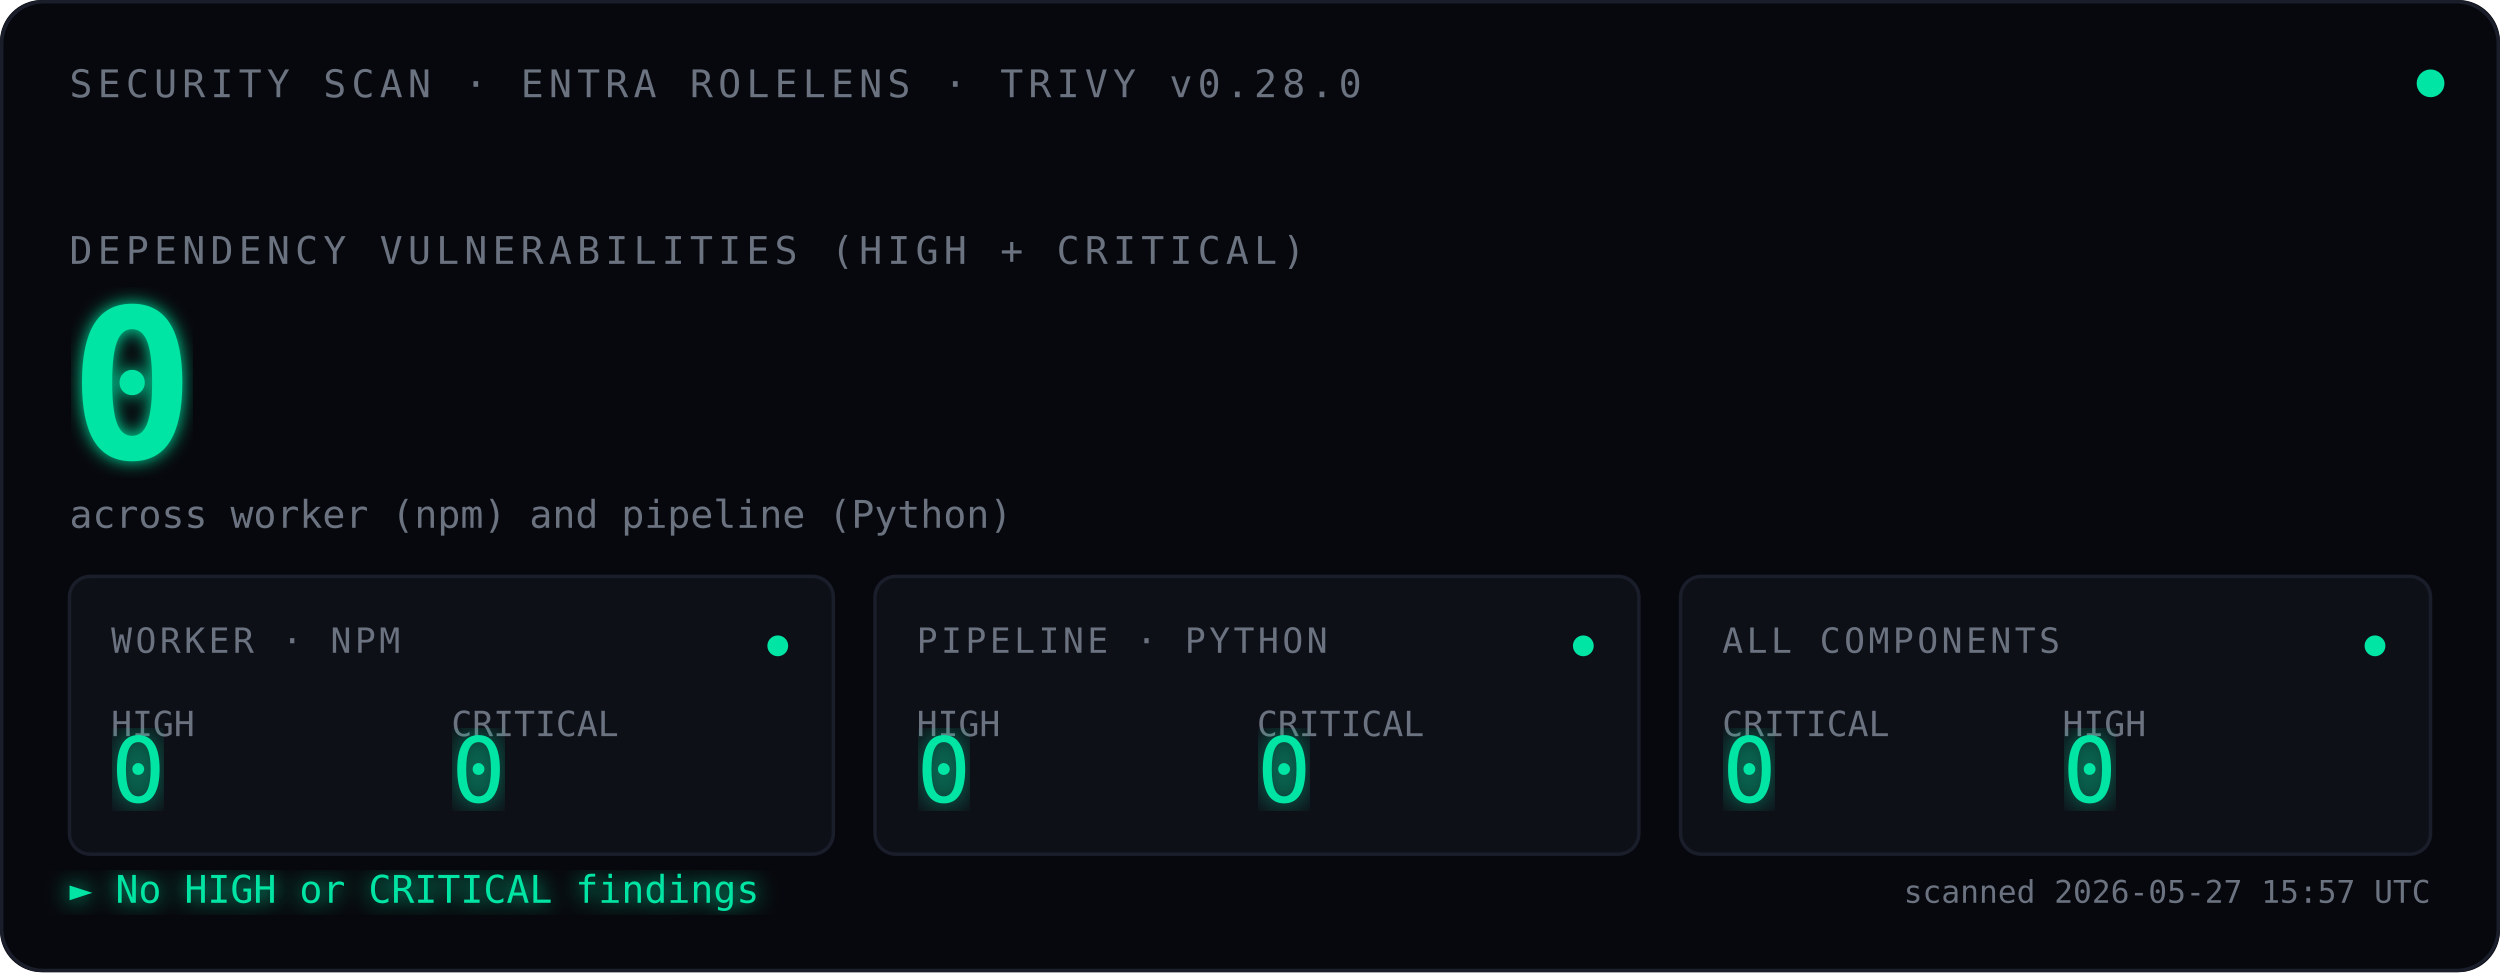
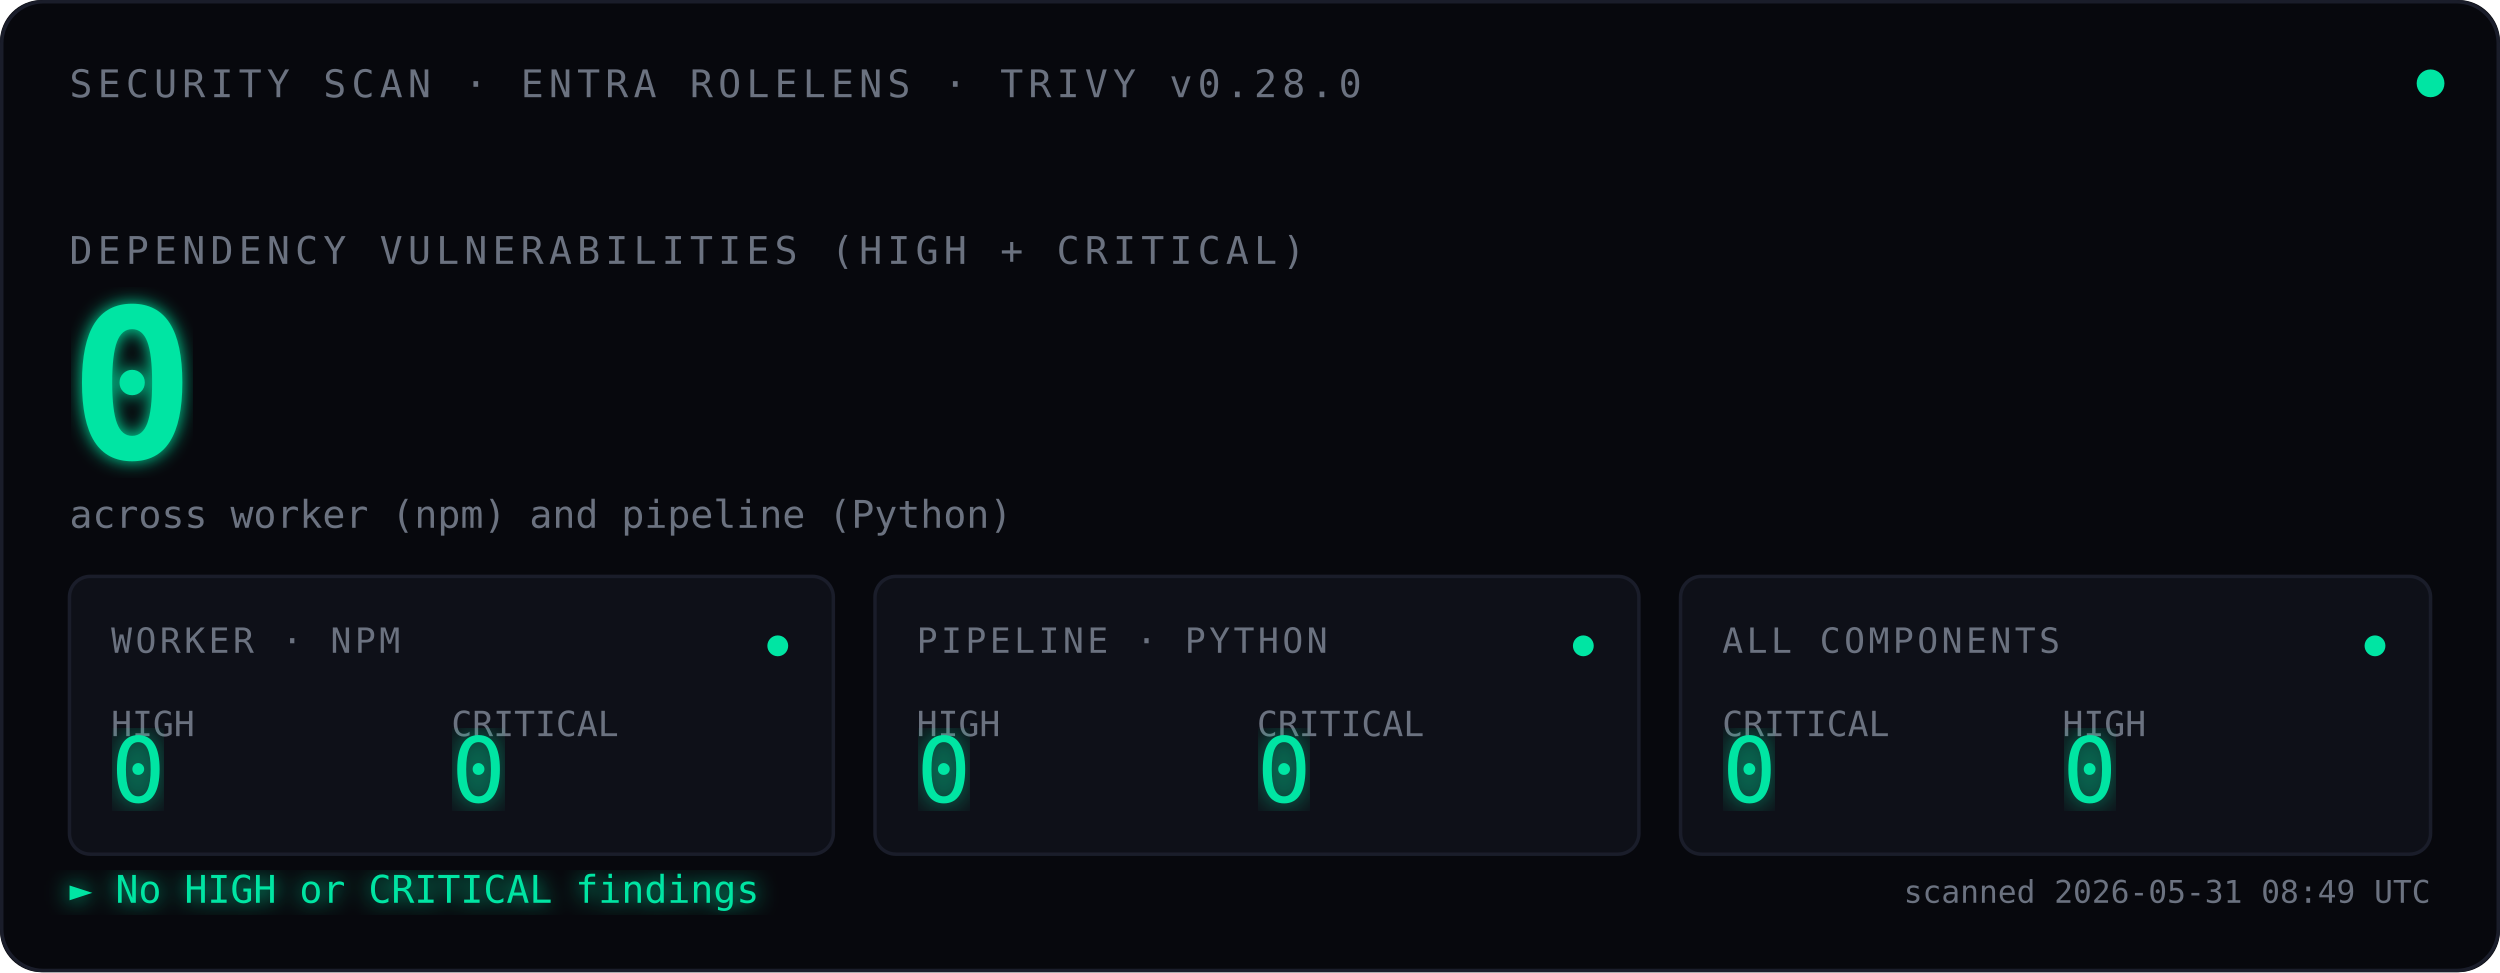
<svg xmlns="http://www.w3.org/2000/svg" viewBox="0 0 720 280" font-family="ui-monospace, 'SF Mono', Menlo, Consolas, monospace">
  <defs>
    <filter id="glow">
      <feGaussianBlur stdDeviation="2.5" result="blur" />
      <feMerge>
        <feMergeNode in="blur" />
        <feMergeNode in="SourceGraphic" />
      </feMerge>
    </filter>
    <filter id="glow-soft">
      <feGaussianBlur stdDeviation="4" result="blur" />
      <feMerge>
        <feMergeNode in="blur" />
        <feMergeNode in="SourceGraphic" />
      </feMerge>
    </filter>
    <filter id="glow-verdict">
      <feGaussianBlur stdDeviation="3" result="blur" />
      <feMerge>
        <feMergeNode in="blur" />
        <feMergeNode in="SourceGraphic" />
      </feMerge>
    </filter>
    <linearGradient id="scan-beam" x1="0" x2="1" y1="0" y2="0">
      <stop offset="0%" stop-color="#00E5A3" stop-opacity="0" />
      <stop offset="40%" stop-color="#00E5A3" stop-opacity="0.08" />
      <stop offset="50%" stop-color="#ffffff" stop-opacity="0.18" />
      <stop offset="60%" stop-color="#00E5A3" stop-opacity="0.08" />
      <stop offset="100%" stop-color="#00E5A3" stop-opacity="0" />
    </linearGradient>
    <clipPath id="tiles-clip">
      <rect x="20" y="166" width="680" height="80" />
    </clipPath>
  </defs>
  <rect width="720" height="280" fill="#07080D" rx="12" />
  <rect x="0.5" y="0.5" width="719" height="279" fill="none" stroke="#1A1D2A" stroke-width="1" rx="12" />
  <text x="20" y="28" font-size="11" fill="#6B7280" letter-spacing="1.5">SECURITY SCAN · ENTRA ROLELENS · TRIVY v0.28.0</text>
  <circle cx="700" cy="24" r="4" fill="#00E5A3">
    <animate attributeName="opacity" values="1;0.35;1" dur="2.4s" repeatCount="indefinite" />
  </circle>
  <text x="20" y="76" font-size="11" fill="#6B7280" letter-spacing="1.5">DEPENDENCY VULNERABILITIES (HIGH + CRITICAL)</text>
  <text x="20" y="132" font-size="60" font-weight="600" fill="#00E5A3" filter="url(#glow)">
    0
    <animate attributeName="opacity" values="0;1" dur="0.7s" fill="freeze" />
  </text>
  <text x="20" y="152" font-size="11" fill="#6B7280">across worker (npm) and pipeline (Python)</text>
  <rect x="-120" y="166" width="120" height="80" fill="url(#scan-beam)" clip-path="url(#tiles-clip)">
    <animate attributeName="x" values="-120;720;-120" dur="3.6s" repeatCount="indefinite" calcMode="linear" />
  </rect>
  <g transform="translate(20,166)">
    <rect width="220" height="80" fill="#0E1018" stroke="#1A1D2A" rx="6" />
    <text x="12" y="22" font-size="10" fill="#6B7280" letter-spacing="1">WORKER · NPM</text>
    <text x="12" y="46" font-size="10" fill="#6B7280">HIGH</text>
    <text x="12" y="65" font-size="26" fill="#00E5A3" font-weight="500" filter="url(#glow-soft)">0</text>
    <text x="110" y="46" font-size="10" fill="#6B7280">CRITICAL</text>
    <text x="110" y="65" font-size="26" fill="#00E5A3" font-weight="500" filter="url(#glow-soft)">0</text>
    <circle cx="204" cy="20" r="3" fill="#00E5A3">
      <animate attributeName="opacity" values="1;0.3;1" dur="2.4s" repeatCount="indefinite" />
    </circle>
  </g>
  <g transform="translate(252,166)">
    <rect width="220" height="80" fill="#0E1018" stroke="#1A1D2A" rx="6" />
    <text x="12" y="22" font-size="10" fill="#6B7280" letter-spacing="1">PIPELINE · PYTHON</text>
    <text x="12" y="46" font-size="10" fill="#6B7280">HIGH</text>
    <text x="12" y="65" font-size="26" fill="#00E5A3" font-weight="500" filter="url(#glow-soft)">0</text>
    <text x="110" y="46" font-size="10" fill="#6B7280">CRITICAL</text>
    <text x="110" y="65" font-size="26" fill="#00E5A3" font-weight="500" filter="url(#glow-soft)">0</text>
    <circle cx="204" cy="20" r="3" fill="#00E5A3">
      <animate attributeName="opacity" values="1;0.3;1" dur="2.4s" begin="0.8s" repeatCount="indefinite" />
    </circle>
  </g>
  <g transform="translate(484,166)">
    <rect width="216" height="80" fill="#0E1018" stroke="#1A1D2A" rx="6" />
    <text x="12" y="22" font-size="10" fill="#6B7280" letter-spacing="1">ALL COMPONENTS</text>
    <text x="12" y="46" font-size="10" fill="#6B7280">CRITICAL</text>
    <text x="12" y="65" font-size="26" fill="#00E5A3" font-weight="500" filter="url(#glow-soft)">0</text>
    <text x="110" y="46" font-size="10" fill="#6B7280">HIGH</text>
    <text x="110" y="65" font-size="26" fill="#00E5A3" font-weight="500" filter="url(#glow-soft)">0</text>
    <circle cx="200" cy="20" r="3" fill="#00E5A3">
      <animate attributeName="opacity" values="1;0.3;1" dur="2.4s" begin="1.6s" repeatCount="indefinite" />
    </circle>
  </g>
  <text x="20" y="260" font-size="11" fill="#00E5A3" filter="url(#glow-verdict)">► No HIGH or CRITICAL findings</text>
-   <text x="700" y="260" font-size="9" fill="#6B7280" text-anchor="end">scanned 2026-05-27 15:57 UTC</text>
+   <text x="700" y="260" font-size="9" fill="#6B7280" text-anchor="end">scanned 2026-05-31 08:49 UTC</text>
</svg>
